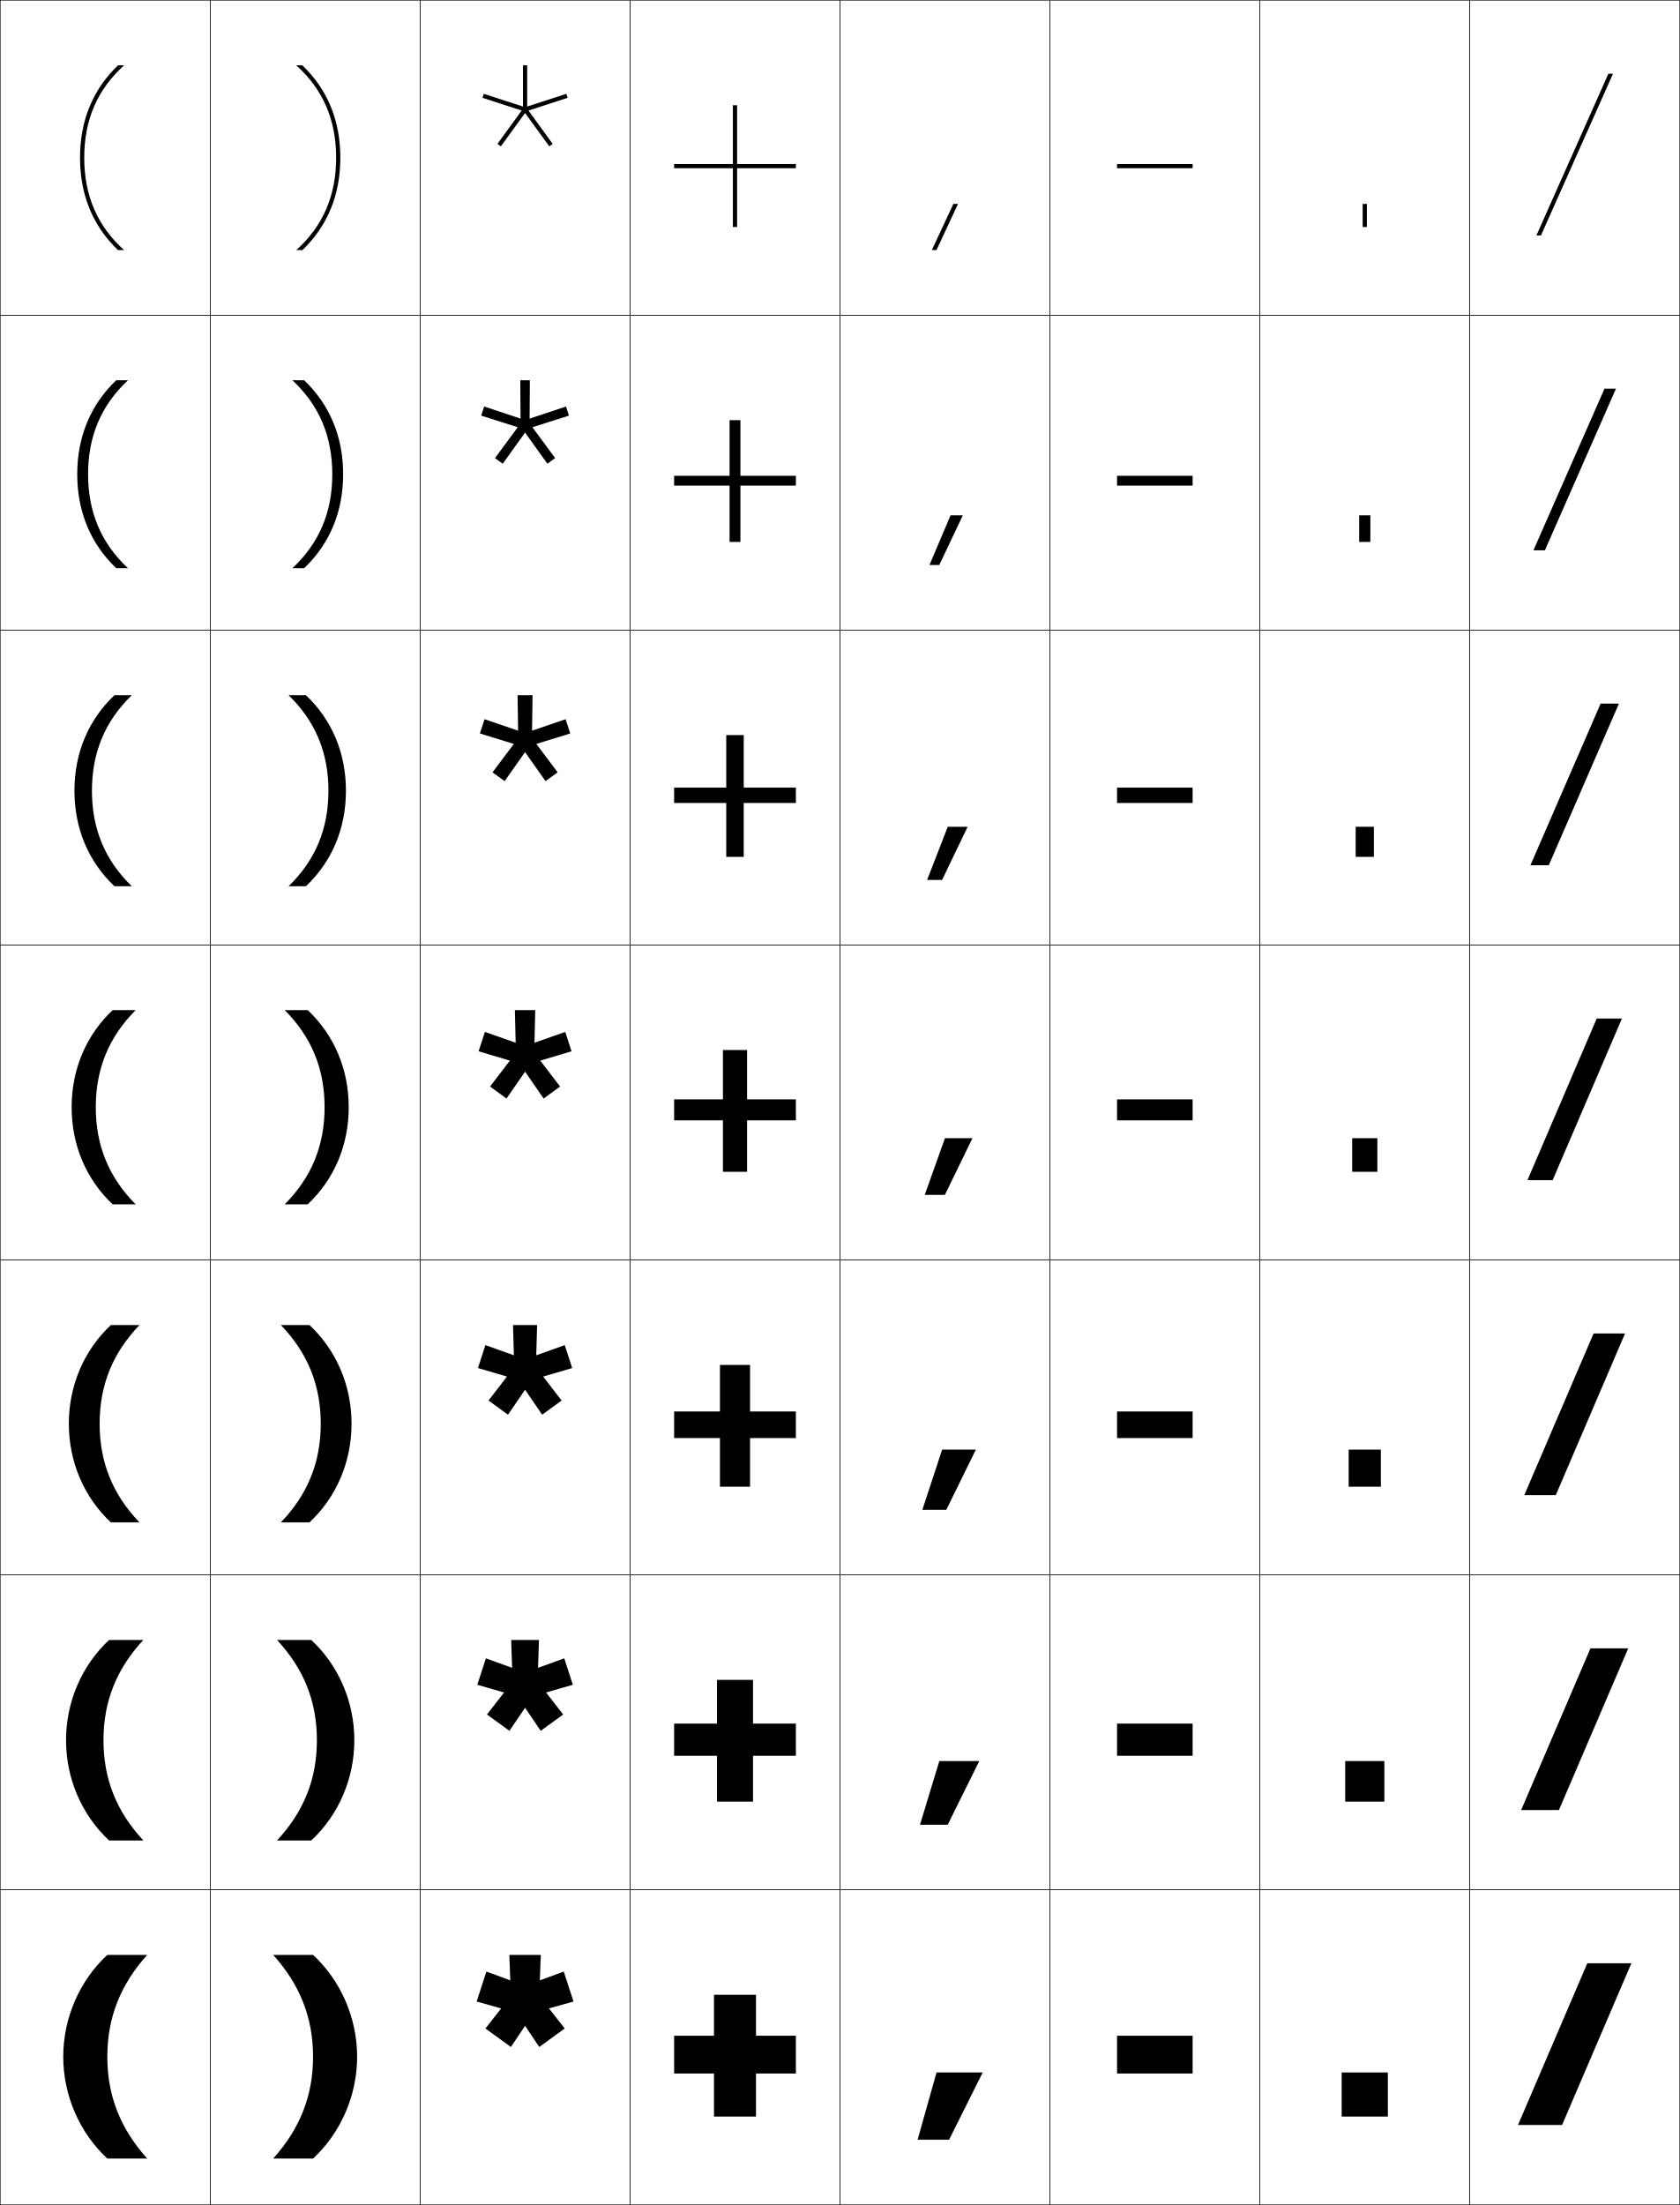
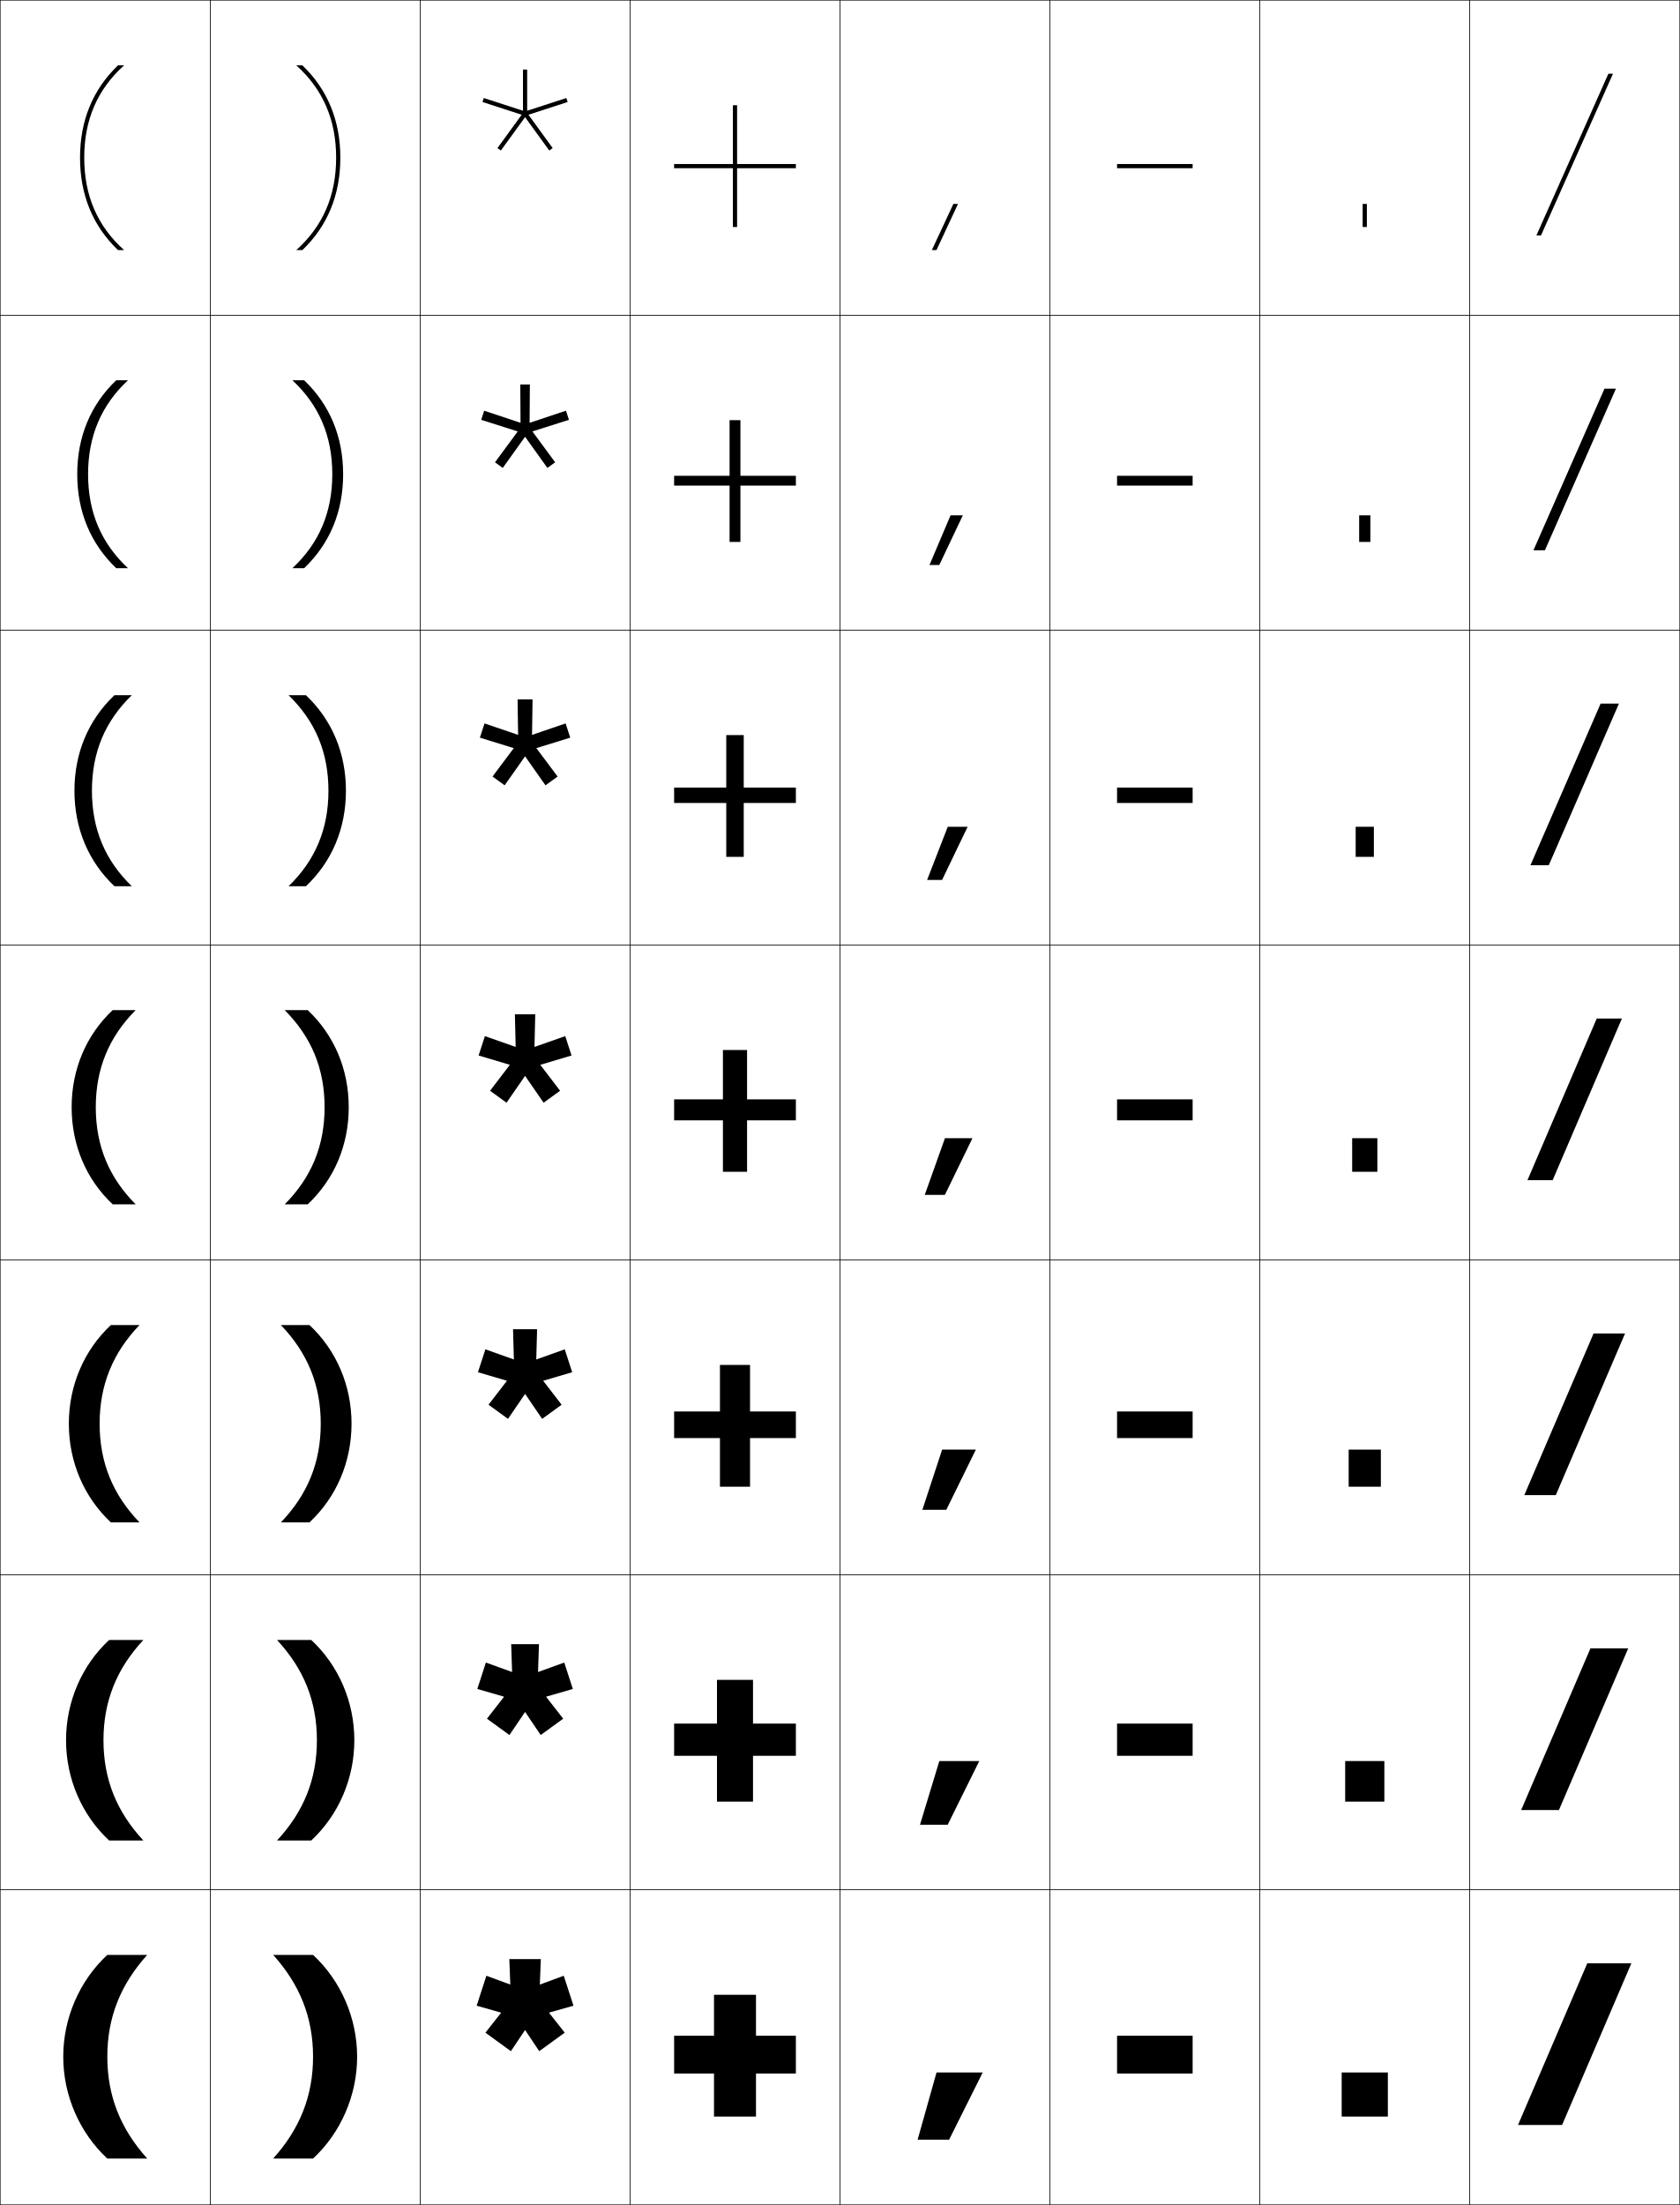
<svg xmlns="http://www.w3.org/2000/svg" width="800.25" height="1050.25" viewBox="0 0 800.25 1050.25" overflow="visible" enable-background="new 0 0 800.25 1050.25" xml:space="preserve">
  <g id="レイヤー1">
    <g>
      <rect x="0.125" y="0.125" fill="none" stroke="#000000" stroke-width="0.25" width="100" height="150" />
      <rect x="100.125" y="0.125" fill="none" stroke="#000000" stroke-width="0.25" width="100" height="150" />
      <rect x="200.125" y="0.125" fill="none" stroke="#000000" stroke-width="0.25" width="100" height="150" />
      <rect x="300.125" y="0.125" fill="none" stroke="#000000" stroke-width="0.25" width="100" height="150" />
      <rect x="400.125" y="0.125" fill="none" stroke="#000000" stroke-width="0.25" width="100" height="150" />
      <rect x="500.125" y="0.125" fill="none" stroke="#000000" stroke-width="0.25" width="100" height="150" />
      <rect x="600.125" y="0.125" fill="none" stroke="#000000" stroke-width="0.25" width="100" height="150" />
      <rect x="0.125" y="150.125" fill="none" stroke="#000000" stroke-width="0.25" width="100" height="150" />
      <rect x="100.125" y="150.125" fill="none" stroke="#000000" stroke-width="0.25" width="100" height="150" />
      <rect x="200.125" y="150.125" fill="none" stroke="#000000" stroke-width="0.25" width="100" height="150" />
      <rect x="300.125" y="150.125" fill="none" stroke="#000000" stroke-width="0.25" width="100" height="150" />
      <rect x="400.125" y="150.125" fill="none" stroke="#000000" stroke-width="0.25" width="100" height="150" />
      <rect x="500.125" y="150.125" fill="none" stroke="#000000" stroke-width="0.25" width="100" height="150" />
      <rect x="600.125" y="150.125" fill="none" stroke="#000000" stroke-width="0.25" width="100" height="150" />
      <rect x="0.125" y="300.125" fill="none" stroke="#000000" stroke-width="0.25" width="100" height="150" />
      <rect x="100.125" y="300.125" fill="none" stroke="#000000" stroke-width="0.25" width="100" height="150" />
      <rect x="200.125" y="300.125" fill="none" stroke="#000000" stroke-width="0.25" width="100" height="150" />
      <rect x="300.125" y="300.125" fill="none" stroke="#000000" stroke-width="0.25" width="100" height="150" />
      <rect x="400.125" y="300.125" fill="none" stroke="#000000" stroke-width="0.25" width="100" height="150" />
      <rect x="500.125" y="300.125" fill="none" stroke="#000000" stroke-width="0.25" width="100" height="150" />
      <rect x="600.125" y="300.125" fill="none" stroke="#000000" stroke-width="0.25" width="100" height="150" />
      <rect x="0.125" y="450.125" fill="none" stroke="#000000" stroke-width="0.25" width="100" height="150" />
      <rect x="100.125" y="450.125" fill="none" stroke="#000000" stroke-width="0.25" width="100" height="150" />
      <rect x="200.125" y="450.125" fill="none" stroke="#000000" stroke-width="0.25" width="100" height="150" />
      <rect x="300.125" y="450.125" fill="none" stroke="#000000" stroke-width="0.25" width="100" height="150" />
      <rect x="400.125" y="450.125" fill="none" stroke="#000000" stroke-width="0.25" width="100" height="150" />
      <rect x="500.125" y="450.125" fill="none" stroke="#000000" stroke-width="0.25" width="100" height="150" />
      <rect x="600.125" y="450.125" fill="none" stroke="#000000" stroke-width="0.25" width="100" height="150" />
      <rect x="0.125" y="600.125" fill="none" stroke="#000000" stroke-width="0.25" width="100" height="150" />
      <rect x="100.125" y="600.125" fill="none" stroke="#000000" stroke-width="0.25" width="100" height="150" />
      <rect x="200.125" y="600.125" fill="none" stroke="#000000" stroke-width="0.25" width="100" height="150" />
      <rect x="300.125" y="600.125" fill="none" stroke="#000000" stroke-width="0.25" width="100" height="150" />
      <rect x="400.125" y="600.125" fill="none" stroke="#000000" stroke-width="0.25" width="100" height="150" />
      <rect x="500.125" y="600.125" fill="none" stroke="#000000" stroke-width="0.25" width="100" height="150" />
      <rect x="600.125" y="600.125" fill="none" stroke="#000000" stroke-width="0.25" width="100" height="150" />
      <rect x="0.125" y="750.125" fill="none" stroke="#000000" stroke-width="0.25" width="100" height="150" />
      <rect x="100.125" y="750.125" fill="none" stroke="#000000" stroke-width="0.25" width="100" height="150" />
      <rect x="200.125" y="750.125" fill="none" stroke="#000000" stroke-width="0.25" width="100" height="150" />
      <rect x="300.125" y="750.125" fill="none" stroke="#000000" stroke-width="0.25" width="100" height="150" />
      <rect x="400.125" y="750.125" fill="none" stroke="#000000" stroke-width="0.25" width="100" height="150" />
      <rect x="500.125" y="750.125" fill="none" stroke="#000000" stroke-width="0.25" width="100" height="150" />
      <rect x="600.125" y="750.125" fill="none" stroke="#000000" stroke-width="0.25" width="100" height="150" />
      <rect x="0.125" y="900.125" fill="none" stroke="#000000" stroke-width="0.25" width="100" height="150" />
      <rect x="100.125" y="900.125" fill="none" stroke="#000000" stroke-width="0.25" width="100" height="150" />
      <rect x="200.125" y="900.125" fill="none" stroke="#000000" stroke-width="0.25" width="100" height="150" />
      <rect x="300.125" y="900.125" fill="none" stroke="#000000" stroke-width="0.25" width="100" height="150" />
      <rect x="400.125" y="900.125" fill="none" stroke="#000000" stroke-width="0.25" width="100" height="150" />
      <rect x="500.125" y="900.125" fill="none" stroke="#000000" stroke-width="0.25" width="100" height="150" />
      <rect x="600.125" y="900.125" fill="none" stroke="#000000" stroke-width="0.25" width="100" height="150" />
      <rect x="700.125" y="0.125" fill="none" stroke="#000000" stroke-width="0.25" width="100" height="150" />
      <rect x="700.125" y="150.125" fill="none" stroke="#000000" stroke-width="0.25" width="100" height="150" />
      <rect x="700.125" y="300.125" fill="none" stroke="#000000" stroke-width="0.25" width="100" height="150" />
      <rect x="700.125" y="450.125" fill="none" stroke="#000000" stroke-width="0.25" width="100" height="150" />
      <rect x="700.125" y="600.125" fill="none" stroke="#000000" stroke-width="0.25" width="100" height="150" />
      <rect x="700.125" y="750.125" fill="none" stroke="#000000" stroke-width="0.25" width="100" height="150" />
      <rect x="700.125" y="900.125" fill="none" stroke="#000000" stroke-width="0.25" width="100" height="150" />
    </g>
    <polygon display="none" points="273.057,952.508 269.04,940.145 256.095,944.908 256.625,931.125      243.625,931.125 244.155,944.908 231.211,940.146 227.193,952.51 240.466,956.264      231.937,967.104 242.453,974.744 250.126,963.281 257.799,974.744 268.315,967.104      259.785,956.262 " />
    <g>
      <g>
-         <polygon points="270.406,46.587 269.789,44.685 251.125,50.748 251.125,31.125 249.125,31.125        249.125,50.748 230.461,44.685 229.843,46.587 248.507,52.65 236.972,68.526        238.59,69.702 250.125,53.826 261.66,69.702 263.277,68.526 251.743,52.65 " />
+         <polygon points="270.406,48.587 269.789,46.685 251.125,52.748 251.125,33.125 249.125,33.125        249.125,52.748 230.461,46.685 229.843,48.587 248.507,54.65 236.972,70.526        238.59,71.702 250.125,55.826 261.66,71.702 263.277,70.526 251.743,54.65 " />
      </g>
      <g>
-         <polygon points="247.841,181.125 247.965,199.385 230.636,193.625 229.225,197.968        246.63,203.493 235.797,218.194 239.491,220.878 250.125,206.032 260.759,220.878        264.453,218.194 253.619,203.493 271.024,197.968 269.614,193.625 252.284,199.385        252.408,181.125 " />
+         <polygon points="247.841,183.125 247.965,201.385 230.636,195.625 229.225,199.968        246.63,205.493 235.797,220.194 239.491,222.878 250.125,208.032 260.759,222.878        264.453,220.194 253.619,205.493 271.024,199.968 269.614,195.625 252.284,201.385        252.408,183.125 " />
      </g>
      <g>
-         <polygon points="246.559,331.125 246.806,348.023 230.812,342.566 228.607,349.351        244.755,354.336 234.622,367.862 240.393,372.054 250.125,358.239 259.858,372.054        265.629,367.862 255.496,354.335 271.644,349.349 269.439,342.565 253.444,348.023        253.691,331.125 " />
+         <polygon points="246.559,333.125 246.806,350.023 230.812,344.566 228.607,351.351        244.755,356.337 234.622,369.862 240.393,374.054 250.125,360.239 259.858,374.054        265.629,369.862 255.496,356.335 271.644,351.349 269.439,344.565 253.444,350.023        253.691,333.125 " />
      </g>
-       <polygon points="245.275,481.125 245.646,496.66 230.986,491.507 227.988,500.732       242.878,505.18 233.447,517.529 241.294,523.23 250.126,510.445 258.957,523.23       266.805,517.529 257.372,505.178 272.262,500.73 269.265,491.506 254.604,496.66       254.975,481.125 " />
-       <polygon points="244.391,631.125 244.794,645.524 231.224,640.691 227.68,651.598       241.5,655.664 232.71,667.076 241.987,673.816 250.125,661.931 258.264,673.816       267.54,667.076 258.75,655.663 272.569,651.597 269.026,640.691 255.455,645.524       255.857,631.125 " />
-       <polygon points="243.508,781.125 243.943,794.39 231.462,789.877 227.373,802.463       240.123,806.148 231.975,816.624 242.68,824.402 250.125,813.416 257.57,824.401       268.276,816.624 260.127,806.147 272.876,802.462 268.788,789.877 256.307,794.39       256.742,781.125 " />
-       <polygon points="273.184,953.328 268.549,939.062 257.158,943.254 257.625,931.125 242.625,931.125       243.092,943.255 231.7,939.062 227.064,953.328 238.745,956.633 231.238,966.171       243.373,974.988 250.125,964.901 256.877,974.987 269.012,966.171 261.505,956.633 " />
+       <polygon points="245.275,483.125 245.646,498.66 230.986,493.507 227.988,502.732       242.878,507.18 233.447,519.529 241.294,525.23 250.126,512.445 258.957,525.23       266.805,519.529 257.372,507.178 272.262,502.73 269.265,493.506 254.604,498.66       254.975,483.125 " />
+       <polygon points="244.391,633.125 244.794,647.524 231.224,642.691 227.68,653.598       241.5,657.664 232.71,669.076 241.987,675.816 250.125,663.931 258.264,675.815       267.54,669.076 258.75,657.662 272.569,653.596 269.026,642.691 255.455,647.524       255.857,633.125 " />
+       <polygon points="243.508,783.125 243.943,796.39 231.462,791.877 227.373,804.463       240.123,808.148 231.975,818.624 242.68,826.402 250.125,815.416 257.57,826.401       268.276,818.624 260.127,808.147 272.876,804.462 268.788,791.877 256.307,796.39       256.742,783.125 " />
+       <polygon points="273.184,955.328 268.549,941.062 257.158,945.254 257.625,933.125 242.625,933.125       243.092,945.255 231.7,941.062 227.064,955.328 238.745,958.633 231.238,968.171       243.373,976.988 250.125,966.901 256.877,976.987 269.012,968.171 261.505,958.633 " />
    </g>
    <g>
      <polygon points="379.125,78.125 351.125,78.125 351.125,50.125 349.125,50.125 349.125,78.125 321.125,78.125 321.125,80.125       349.125,80.125 349.125,108.125 351.125,108.125 351.125,80.125 379.125,80.125 " />
      <polygon points="352.708,200.125 347.542,200.125 347.542,226.625 321.125,226.625       321.125,231.292 347.542,231.292 347.542,258.125 352.708,258.125 352.708,231.292       379.125,231.292 379.125,226.625 352.708,226.625 " />
      <polygon points="354.292,350.125 345.958,350.125 345.958,375.125 321.125,375.125 321.125,382.458       345.958,382.458 345.958,408.125 354.292,408.125 354.292,382.458 379.125,382.458       379.125,375.125 354.292,375.125 " />
      <polygon points="355.875,500.125 344.375,500.125 344.375,523.625 321.125,523.625 321.125,533.625 344.375,533.625       344.375,558.125 355.875,558.125 355.875,533.625 379.125,533.625 379.125,523.625 355.875,523.625 " />
      <polygon points="357.291,650.125 342.958,650.125 342.958,672.291 321.125,672.291 321.125,684.958       342.958,684.958 342.958,708.125 357.291,708.125 357.291,684.958 379.125,684.958       379.125,672.291 357.291,672.291 " />
      <polygon points="358.708,800.125 341.542,800.125 341.542,820.958 321.125,820.958 321.125,836.292       341.542,836.292 341.542,858.125 358.708,858.125 358.708,836.292 379.125,836.292       379.125,820.958 358.708,820.958 " />
      <polygon points="379.125,969.625 360.125,969.625 360.125,950.125 340.125,950.125 340.125,969.625 321.125,969.625       321.125,987.625 340.125,987.625 340.125,1008.125 360.125,1008.125 360.125,987.625 379.125,987.625 " />
    </g>
    <g>
      <polygon points="452.125,1019.125 468.125,987.125 446.125,987.125 437.125,1019.125 " />
      <polygon points="447.463,838.791 438.253,869.125 451.454,869.125 466.497,838.791 " />
      <polygon points="448.801,690.458 439.381,719.125 450.783,719.125 464.869,690.458 " />
      <polygon points="450.139,542.125 440.509,569.125 450.112,569.125 463.241,542.125 " />
      <polygon points="451.476,393.792 460.946,393.792 448.774,419.125 441.637,419.125 " />
      <polygon points="452.813,245.458 458.652,245.458 447.438,269.125 442.765,269.125 " />
      <polygon points="454.151,97.125 456.357,97.125 446.1,119.125 443.893,119.125 " />
    </g>
    <g>
      <rect x="532.125" y="78.125" width="36" height="2" />
      <rect x="532.125" y="226.625" width="36" height="4.667" />
      <rect x="532.125" y="375.125" width="36" height="7.333" />
      <rect x="532.125" y="523.625" width="36" height="10" />
      <rect x="532.125" y="672.291" width="36" height="12.667" />
      <rect x="532.125" y="820.958" width="36" height="15.334" />
      <rect x="532.125" y="969.625" width="36" height="18" />
    </g>
    <g>
      <rect x="649.125" y="97.125" width="2" height="11" />
      <rect x="647.458" y="245.458" width="5.334" height="12.666" />
      <rect x="645.792" y="393.792" width="8.666" height="14.333" />
      <rect x="644.125" y="542.125" width="12" height="16" />
      <rect x="642.458" y="690.458" width="15.333" height="17.667" />
      <rect x="640.792" y="838.792" width="18.666" height="19.333" />
      <rect x="639.125" y="987.125" width="22" height="21" />
    </g>
    <g>
      <polygon points="768.361,35.125 734.079,112.125 731.89,112.125 766.172,35.125 " />
      <polygon points="764.322,185.125 769.782,185.125 735.928,262.125 730.468,262.125 " />
      <polygon points="762.474,335.125 771.204,335.125 737.776,412.125 729.047,412.125 " />
      <polygon points="772.625,485.125 739.625,562.125 727.625,562.125 760.625,485.125 " />
      <polygon points="759.125,635.125 774.125,635.125 741.125,712.125 726.125,712.125 " />
      <polygon points="757.625,785.125 775.625,785.125 742.625,862.125 724.625,862.125 " />
      <polygon points="777.125,935.125 744.125,1012.125 723.125,1012.125 756.125,935.125 " />
    </g>
    <g>
      <path d="M51.125,979.625c0,18.679,6.273,34.346,19,48.5h-19c-13.217-12.242-21-30.076-21-48.5      s7.783-36.258,21-48.5h19C57.398,945.279,51.125,960.946,51.125,979.625z" />
      <path d="M49.292,828.875c0,18.58,6.28,34.062,19,47.75H51.973      c-13.014-12.117-20.515-29.443-20.515-47.75c0-18.308,7.501-35.634,20.515-47.75      h16.319C55.572,794.813,49.292,810.295,49.292,828.875z" />
      <path d="M47.458,678.125c0,18.482,6.288,33.776,19,47H52.82      c-12.809-11.991-20.028-28.81-20.028-47s7.219-35.009,20.028-47h13.638      C53.746,644.349,47.458,659.643,47.458,678.125z" />
      <path d="M64.625,481.125c-12.705,12.758-19,27.866-19,46.25s6.295,33.492,19,46.25H53.668      C41.062,561.759,34.125,545.449,34.125,527.375s6.938-34.384,19.543-46.25H64.625z" />
      <path d="M62.792,331.125c-12.698,12.292-19,27.214-19,45.5      s6.302,33.208,19,45.5h-8.276c-12.401-11.74-19.057-27.542-19.057-45.5      c0-17.958,6.656-33.759,19.057-45.5H62.792z" />
      <path d="M60.958,181.125c-12.691,11.828-19,26.563-19,44.75s6.309,32.922,19,44.75H55.363      c-12.197-11.615-18.571-26.908-18.571-44.75c0-17.841,6.375-33.135,18.571-44.75      H60.958z" />
      <path d="M38.125,75.125c0,17.725,6.093,32.51,18.085,44H59.125c-12.685-11.362-19-25.911-19-44      s6.315-32.638,19-44h-2.915C44.218,42.615,38.125,57.4,38.125,75.125z" />
    </g>
    <g>
      <path d="M149.125,979.625c0,18.679-6.273,34.346-19,48.5h19c13.217-12.242,21-30.076,21-48.5      s-7.783-36.258-21-48.5h-19C142.852,945.279,149.125,960.946,149.125,979.625z" />
      <path d="M150.958,828.875c0,18.58-6.28,34.062-19,47.75h16.319      c13.013-12.117,20.515-29.443,20.515-47.75c0-18.308-7.501-35.634-20.515-47.75      h-16.319C144.678,794.813,150.958,810.295,150.958,828.875z" />
      <path d="M152.792,678.125c0,18.482-6.288,33.776-19,47h13.638      c12.809-11.991,20.029-28.81,20.029-47s-7.22-35.009-20.029-47h-13.638      C146.504,644.349,152.792,659.643,152.792,678.125z" />
      <path d="M135.625,481.125c12.705,12.758,19,27.866,19,46.25s-6.295,33.492-19,46.25h10.957      C159.188,561.759,166.125,545.449,166.125,527.375s-6.938-34.384-19.543-46.25H135.625z" />
      <path d="M137.458,331.125h8.276c12.401,11.74,19.057,27.542,19.057,45.5      c0,17.958-6.656,33.76-19.057,45.5h-8.276c12.698-12.292,19-27.214,19-45.5      S150.156,343.417,137.458,331.125z" />
      <path d="M139.292,181.125h5.596c12.197,11.615,18.571,26.909,18.571,44.75      c0,17.842-6.375,33.135-18.571,44.75h-5.596c12.692-11.828,19-26.563,19-44.75      S151.983,192.953,139.292,181.125z" />
      <path d="M162.125,75.125c0,17.725-6.093,32.51-18.085,44H141.125c12.685-11.362,19-25.911,19-44      s-6.315-32.638-19-44h2.915C156.032,42.615,162.125,57.4,162.125,75.125z" />
    </g>
  </g>
</svg>
